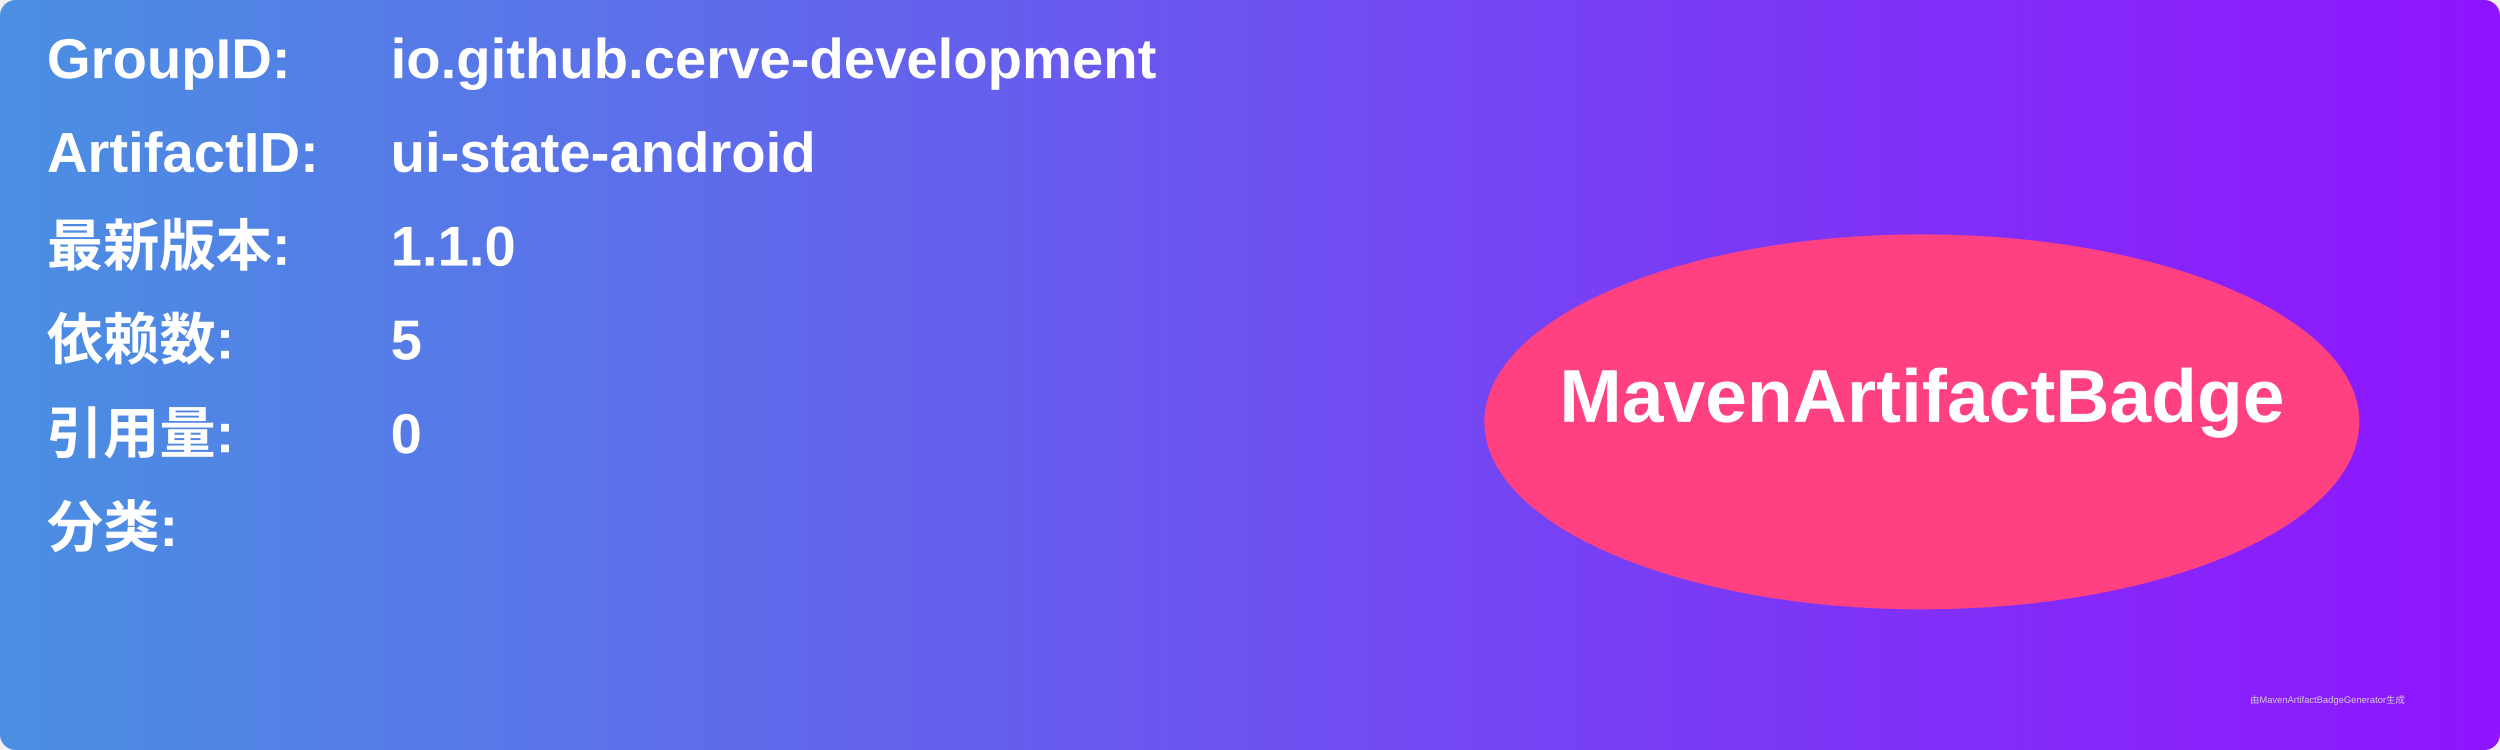
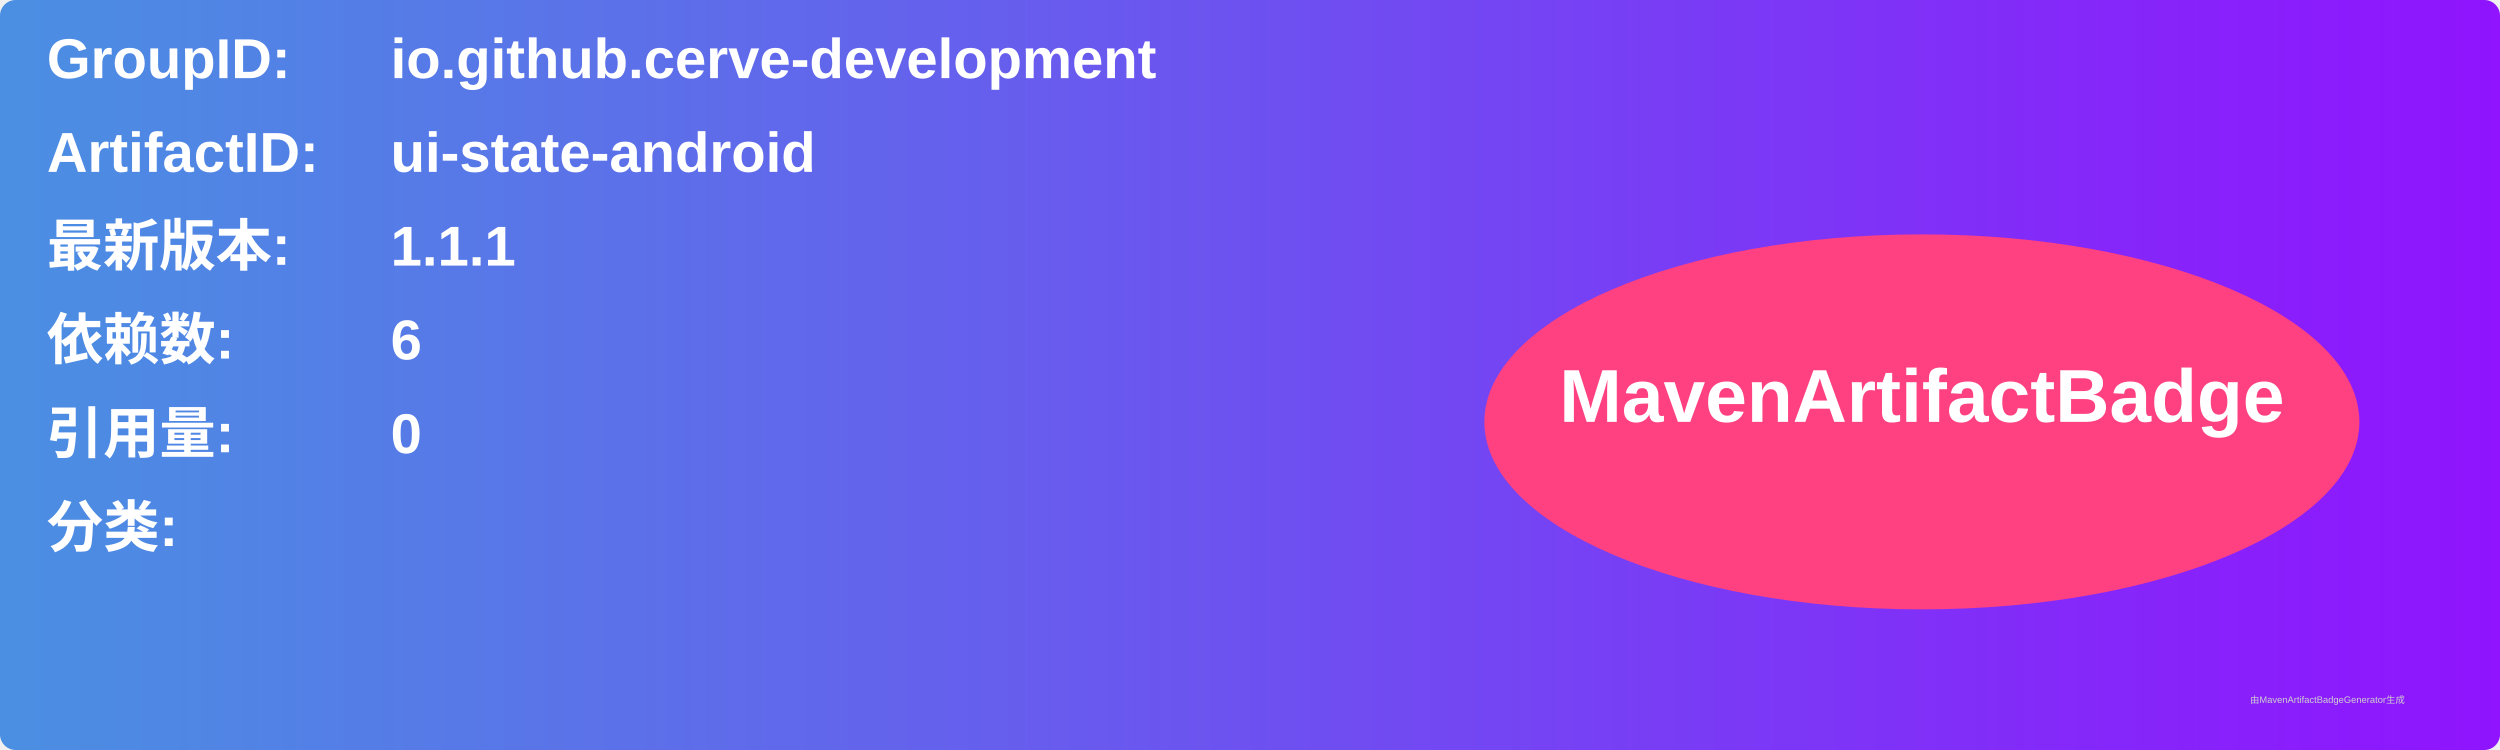
<svg xmlns="http://www.w3.org/2000/svg" width="800" height="240" viewBox="0 0 800 240">
  <linearGradient id="grad" x1="0%" y1="0%" x2="100%" y2="0%">
    <stop offset="0%" stop-color="#4a90e2" />
    <stop offset="100%" stop-color="#9013fe" />
  </linearGradient>
  <rect width="100%" height="100%" rx="5" ry="5" fill="url(#grad)" />
  <g transform="translate(15, 15)">
    <text x="0" y="10" font-family="Arial" font-size="18" fill="white" font-weight="bold" width="260">GroupID:</text>
    <text x="110" y="10" font-family="Arial" font-size="18" fill="white" font-weight="bold" width="460">io.github.cerve-development</text>
    <text x="0" y="40" font-family="Arial" font-size="18" fill="white" font-weight="bold" width="260">ArtifactID:</text>
    <text x="110" y="40" font-family="Arial" font-size="18" fill="white" font-weight="bold" width="460">ui-state-android</text>
    <text x="0" y="70" font-family="Arial" font-size="18" fill="white" font-weight="bold">最新版本:</text>
    <text x="110" y="70" font-family="Arial" font-size="18" fill="white" font-weight="bold">
-       <tspan font-weight="bold">1.1.0</tspan>
+       <tspan font-weight="bold">1.1.1</tspan>
    </text>
    <text x="0" y="100" font-family="Arial" font-size="18" fill="white" font-weight="bold">依赖数: </text>
    <text x="110" y="100" font-family="Arial" font-size="18" fill="white">
-       <tspan font-weight="bold">5</tspan>
+       <tspan font-weight="bold">6</tspan>
    </text>
    <text x="0" y="130" font-family="Arial" font-size="18" fill="white" font-weight="bold">引用量: </text>
    <text x="110" y="130" font-family="Arial" font-size="18" fill="white">
      <tspan font-weight="bold">0</tspan>
    </text>
    <text x="0" y="160" font-family="Arial" font-size="18" fill="white" font-weight="bold">分类:</text>
    <text x="10" y="190" font-family="Arial" font-size="10" fill="white">
      <tspan font-weight="bold" />
    </text>
    <ellipse cx="600" cy="120" rx="140" ry="60" fill="#ff4081" />
    <text x="600" y="120" text-anchor="middle" font-family="Arial" font-size="24" fill="white" font-weight="bold">MavenArtifactBadge</text>
  </g>
  <text x="720" y="225" font-family="Arial" font-size="3" fill="#d0d0d0">由MavenArtifactBadgeGenerator生成</text>
</svg>
